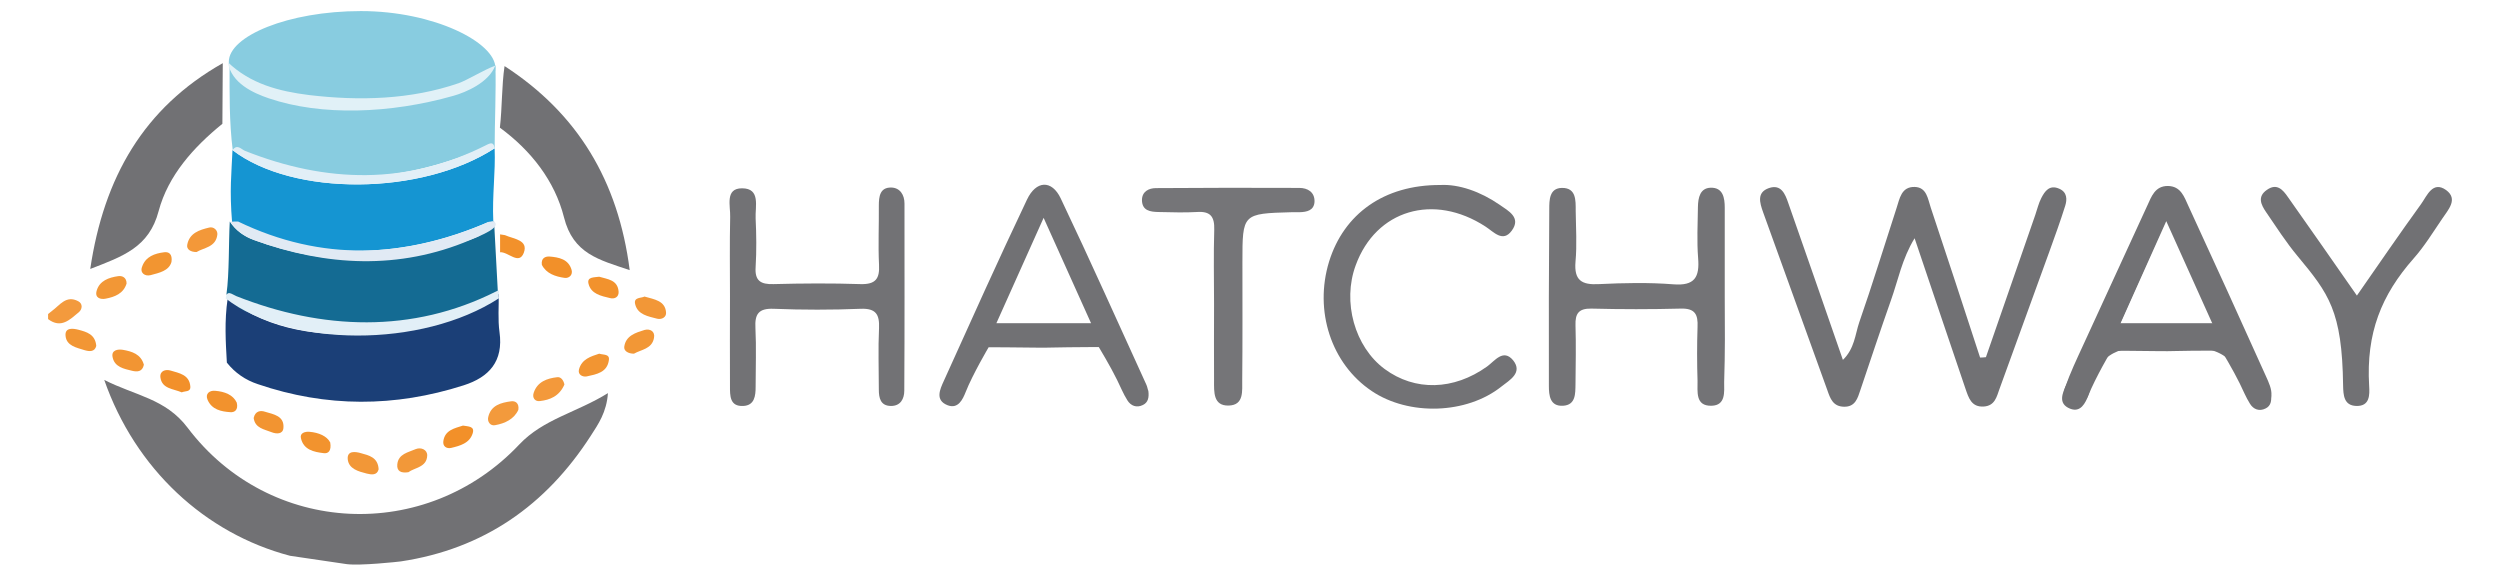
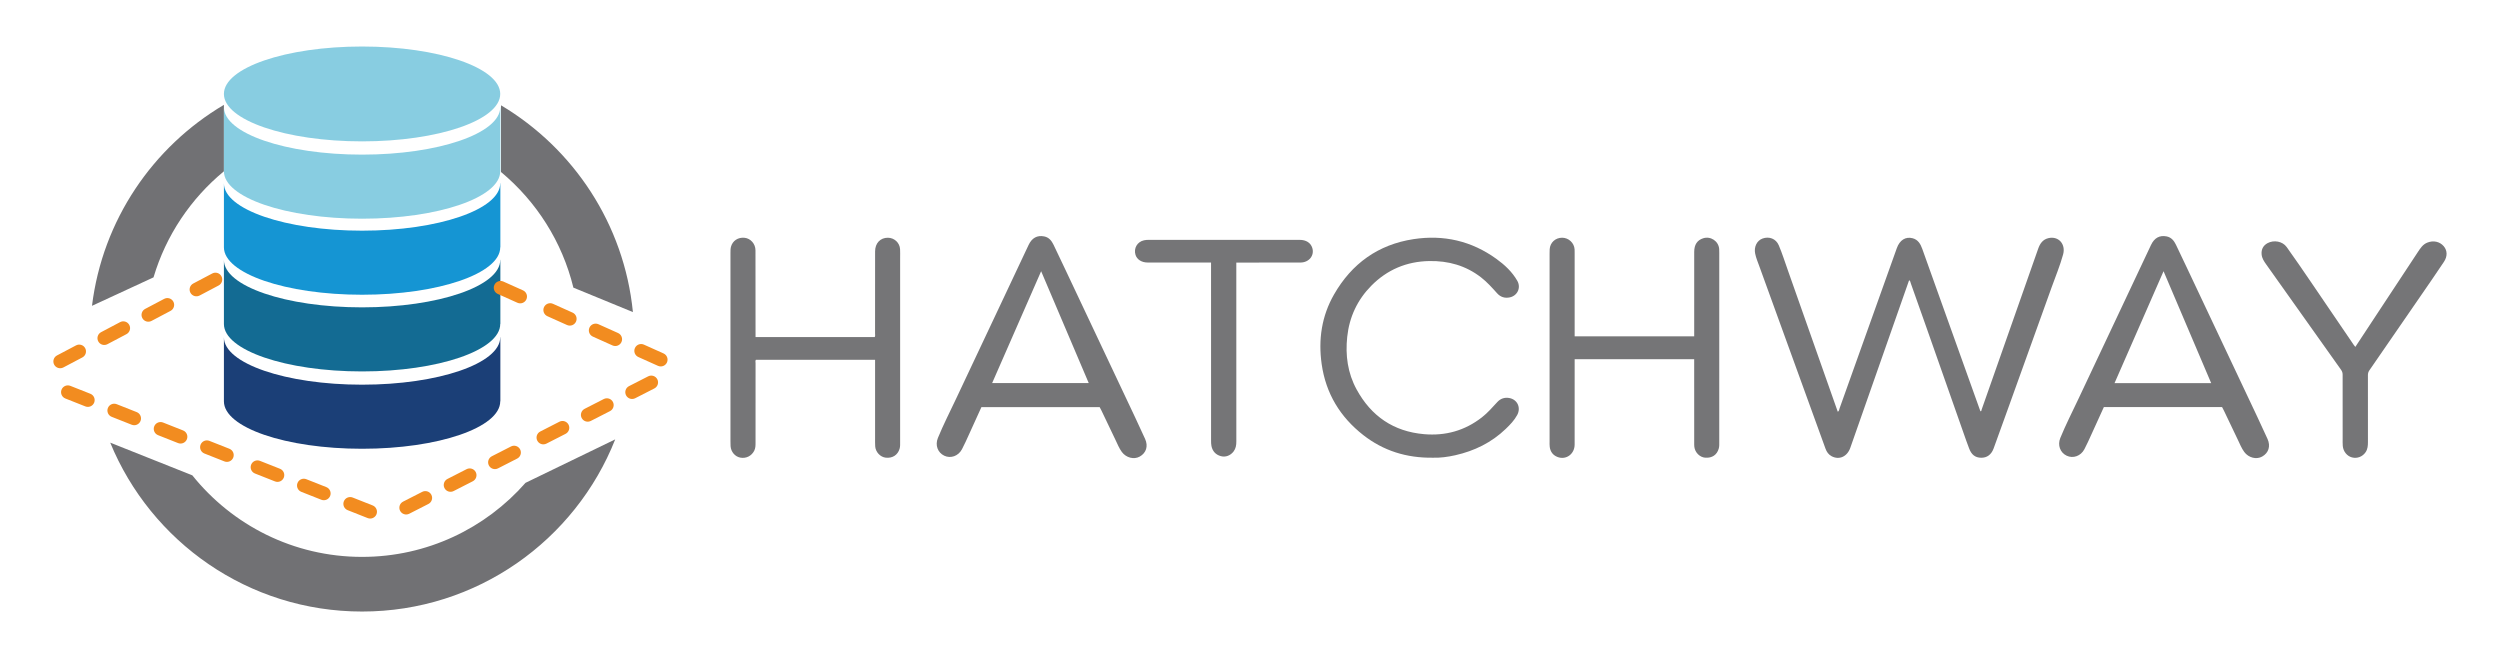
- <svg xmlns="http://www.w3.org/2000/svg" version="1.1" id="Layer_1" x="0px" y="0px" viewBox="4.26 22.3 1286.48 296.4" style="enable-background:new 0 0 1300 340;" xml:space="preserve">
-   <style type="text/css">
- 	.st0{fill:#FEFEFE;}
- 	.st1{fill:#F4A755;}
- 	.st2{fill:#88CCE0;}
- 	.st3{fill:#717174;}
- 	.st4{fill:#727275;}
- 	.st5{fill:#1B3F77;}
- 	.st6{fill:#146B93;}
- 	.st7{fill:#1896D3;}
- 	.st8{fill:#737376;}
- 	.st9{fill:#747477;}
- 	.st10{fill:#EBF0F4;}
- 	.st11{fill:#F0F4F8;}
- 	.st12{fill:#F39D42;}
- 	.st13{fill:#F4A049;}
- 	.st14{fill:#F3A149;}
- 	.st15{fill:#F3A048;}
- 	.st16{fill:#F4A34E;}
- 	.st17{fill:#F39B3E;}
- 	.st18{fill:#F39C40;}
- 	.st19{fill:#F29634;}
- 	.st20{fill:#F39D41;}
- 	.st21{fill:#F39E44;}
- 	.st22{fill:#F29838;}
- 	.st23{fill:#F2922D;}
- 	.st24{fill:#F39F47;}
- 	.st25{fill:#F29635;}
- 	.st26{fill:#E0F1F6;}
- 	.st27{fill:#E6F2F8;}
- 	.st28{fill:#C8DCEC;}
- 	.st29{fill:#FDFDFD;}
- 	.st30{fill:none;}
- 	.st31{fill:#F39A3D;}
- 	.st32{fill:#757578;}
- 	.st33{fill:#F39A3C;}
- 	.st34{fill:#F3993B;}
- 	.st35{fill:#F39839;}
- 	.st36{fill:#F29736;}
- 	.st37{fill:#F29839;}
- 	.st38{fill:#F29431;}
- 	.st39{fill:#F29737;}
- 	.st40{fill:#F29532;}
- 	.st41{fill:#F29533;}
- 	.st42{fill:#F2932E;}
- 	.st43{fill:#F29531;}
- 	.st44{fill:#F2902A;}
- 	.st45{fill:#F29029;}
- 	.st46{fill:#F2912B;}
- 	.st47{fill:#1595D2;}
- 	.st48{fill:#E1EAF4;}
- 	.st49{fill:#E2EFF7;}
- 	.st50{fill:#E1F1F7;}
- </style>
-   <path class="st30" d="M258.5,136.3c-0.1-0.1-0.3-0.2-0.4-0.3c0,0.1,0,0.2,0,0.2C258.2,136.3,258.3,136.3,258.5,136.3z" />
-   <path class="st3" d="M182.7,312.6c7,0.9,26.3-1.2,27.8-1.4c42.6-6.4,74.7-28.8,97.8-64.7c3.8-5.9,8.1-12,8.8-21.9  c-16.1,10-33.2,13.3-45.6,26.4c-47.9,50.8-128.5,47.2-170.7-8.6c-11.3-15-27-16.5-42.9-24.6c16,45.8,51.9,79,95.6,90.5" />
-   <path class="st31" d="M44.5,177.3c-6.2-3.3-9.5,2.1-13.5,5c-0.7,0.5-1.4,1.1-2,1.6c0,0.9,0,1.8,0,2.6c6.7,5.1,11.3,0.2,15.9-3.6  C46.6,181.4,47,178.6,44.5,177.3z" />
-   <path class="st3" d="M1063.9,119.4c-5-2.2-7.4,1.3-9.2,4.8c-1.4,2.7-2.1,5.8-3.1,8.7c-8.5,24.4-16.9,48.8-25.4,73.2  c-1,0.1-2,0.2-3,0.2c-8.4-25.7-16.8-51.5-25.4-77.2c-1.5-4.4-2-10.4-8.2-10.6c-7-0.2-7.8,6.1-9.4,10.9  c-6.4,19.6-12.4,39.3-19.2,58.8c-2.1,6.2-2.4,13.5-8.4,19.3c-9.6-27.7-18.8-54.2-28.1-80.7c-1.6-4.7-3.7-9.9-10-7.7  c-6.3,2.2-4.7,7.5-3,12.3c11,30.6,22.1,61.1,33.1,91.7c1.5,4.3,2.9,8.4,8.6,8.5c5.8,0.1,7-4.4,8.4-8.6c5.2-15.4,10.3-30.8,15.7-46.1  c3.7-10.3,5.7-21.4,12.2-32c9,26.8,17.6,52.1,26.2,77.5c1.6,4.6,3,9.5,9.4,9.1c5.7-0.4,6.6-4.9,8.1-9.1c8.5-23.5,17.1-47,25.6-70.5  c2.8-7.8,5.7-15.7,8.2-23.7C1068,125,1068.1,121.2,1063.9,119.4z" />
-   <path class="st5" d="M121.4,176c-1.7,11.6-1,22.2-0.4,32.9c4.2,5.3,9.6,9,16,11.1c35.2,12,70.5,11.9,105.8,0.6  c13.2-4.2,20.6-12.4,18.5-27.4c-0.9-6.5-0.3-13.1-0.4-19.7c-21.8,13.4-42.3,20.1-65.9,20.8C169.5,195.1,144,193.3,121.4,176z" />
-   <polygon class="st6" points="255.7,136.5 255.7,136.5 255.7,136.5 " />
-   <path class="st6" d="M258.5,136.3c-0.2,0-0.3,0-0.5,0l-1.2,0.2l-1.2,0c-0.4,6.1-5.6,7.8-9.9,9.3c-36.9,13.6-73.9,13.5-110.8,0  c-4.9-1.8-9.4-4.8-12.4-9.5c0,0,0,0,0,0c-0.6,10.2-0.2,26.8-1.7,37.4c7.8,13.3,21.5,10.1,34.7,12.6c27.1,5.2,54.2,4.9,80.8-2.7  c9.7-2.8,18.6-0.7,24.2-10.1" />
-   <path class="st8" d="M891.8,175.3c0-15.4,0-30.8,0-46.1c0-5.1-0.9-10.5-7.3-10.3c-5.4,0.2-6.4,5.1-6.5,9.8  c-0.1,8.8-0.6,17.6,0.1,26.4c0.8,9.8-1.7,14.4-12.8,13.5c-12.7-1-25.5-0.7-38.2-0.1c-8.9,0.5-12.9-1.9-12.1-11.5  c0.8-8.7,0.2-17.6,0.1-26.3c0-5.3,0.3-11.8-7.1-11.7c-6.5,0.1-6.5,6.3-6.5,11c-0.2,30.3-0.3,60.6-0.2,90.9c0,4.8,0.5,10.6,7.3,10.2  c6.6-0.4,6.3-6.3,6.4-11.1c0.1-10.1,0.3-20.2,0-30.3c-0.2-6,1.6-8.7,8.1-8.6c15.4,0.4,30.8,0.4,46.1,0c7.4-0.2,8.9,3.1,8.6,9.5  c-0.3,9.2-0.3,18.5,0,27.7c0.1,5.4-1.3,13,7.2,12.8c7.4-0.2,6.5-7.1,6.5-12.2C892,204.3,891.9,189.8,891.8,175.3z" />
-   <path class="st4" d="M462.9,118.8c-5.9-0.1-6.4,4.7-6.4,9.4c0.1,10.1-0.4,20.2,0.1,30.3c0.4,7.3-1.8,10.2-9.5,10  c-14.9-0.5-29.9-0.4-44.8,0c-6.6,0.2-9.7-1.7-9.2-8.8c0.5-8.3,0.4-16.7,0-25c-0.3-6.1,2.7-15.5-7-15.5c-8.9,0-5.9,9.1-6.1,14.7  c-0.3,13.6-0.1,27.2-0.1,40.9c0,15.4-0.1,30.8,0,46.2c0,4.8-0.2,10.6,6.9,10.2c5.7-0.3,6.3-5.1,6.3-9.8c0-10.1,0.4-20.2-0.1-30.3  c-0.4-7.2,1.6-10.2,9.4-9.9c14.9,0.6,29.9,0.6,44.8,0c7.9-0.3,9.7,3,9.4,10c-0.5,10.5-0.1,21.1-0.1,31.6c0,4.2,0.8,8.3,6.1,8.4  c5.1,0.1,7-3.7,7-7.9c0.2-32.1,0.1-64.2,0.1-96.3C469.7,122.6,467.4,118.9,462.9,118.8z" />
-   <path class="st3" d="M1130.4,128.3c-2.2-4.8-3.9-10.2-10.6-10.3c-6.6,0-8.4,5.4-10.6,10.2c-11,23.9-22,47.9-33,71.8  c-3.3,7.2-6.7,14.3-9.3,21.8c-1.5,4.3-1.3,9,4.9,9.5c5.3-0.5,7.1-4.7,7.8-8.2c4-19.7,17-24,34.7-21.1c2.6,0.4,5.3,0.4,7.9,0  c18.9-2.9,33.5,1.1,37.8,22.7c0.4,2,2,4.2,3.7,5.3c4.8,3,8.9,1.7,9.4-4.2c0.3-3.2-1.4-6.8-2.8-9.9  C1157.1,186.5,1143.8,157.4,1130.4,128.3z M1095.3,188.6c7.9-17.8,15.3-34.4,24.1-54.3c8.8,19.5,16.5,36.5,24.5,54.3  C1127.3,188.6,1112.2,188.6,1095.3,188.6z" />
-   <path class="st3" d="M594.1,220.1c-14.6-31.9-28.9-64-44-95.7c-4.6-9.7-12.7-9.3-17.4,0.7C518,156,504,187.2,489.9,218.4  c-1.9,4.2-4.6,9.8,1.9,12.4c5.5,2.2,7.9-3,9.4-6.8c3.6-9.1,11.8-23,11.8-23s13.5,0,25.2,0.2c5.3,0.1,10.2-0.2,15.8-0.2  c7.5-0.1,15.7-0.1,15.7-0.1s6.2,10.3,9.4,16.9c1.7,3.4,3.2,7.2,5.3,10.5c1.8,2.9,4.8,4,8,2.4c2.7-1.3,3.2-3.9,2.8-7.2  C594.8,222.6,594.7,221.3,594.1,220.1z M517,188.6c7.9-17.7,15.4-34.3,24.3-54.2c8.8,19.5,16.4,36.5,24.4,54.2  C548.9,188.6,533.8,188.6,517,188.6z" />
-   <path class="st4" d="M769.5,210.9c-17.2,12.3-37.1,12.8-52.7,1.3c-15.4-11.4-21.9-34.5-14.9-53.4c10.4-28.5,40.1-37.3,66.8-19.9  c4.2,2.7,8.9,8.4,13.5,2.1c5-6.8-1.8-10.2-6.2-13.3c-10-6.9-21.1-10.7-30.6-10.2c-29-0.1-49.6,14.9-57.2,39.4  c-7.8,25.4,1.1,52.6,21.9,66.6c19.1,12.9,48.9,12,66.8-2.3c4.2-3.3,11.1-7.1,6-13.5C777.8,201.6,773.5,208,769.5,210.9z" />
-   <path class="st3" d="M261.5,88c16.1,11.8,28.3,27.5,33,46.2c4.7,18.7,18,21.8,33.8,27.1c-5.9-46-26.8-80.6-64.4-105c0,0,0,0,0,0  C262.4,66.5,262.7,77.5,261.5,88z" />
-   <path class="st3" d="M85.9,130.9c4.9-18.3,17.9-32.8,32.8-44.9c0,0,0,0,0,0c0.1-10.4,0.1-20.8,0.2-31.2  c-40.7,23-61.2,58.8-68.2,105.9C67.5,154.2,81,149.6,85.9,130.9z" />
-   <path class="st32" d="M672.9,119c-24.6-0.1-49.2-0.1-73.8,0.1c-3.6,0-7.2,1.7-7.2,6.2c0.1,5.4,4.2,6,8.4,6.1  c6.6,0.1,13.2,0.4,19.8,0c7-0.5,9.2,2.3,9,9.1c-0.4,12.7-0.1,25.5-0.1,38.2c0,13.2-0.1,26.4,0,39.5c0,5.7-0.5,13,7.5,12.8  c8.1-0.2,6.9-7.7,7-13.2c0.2-20.2,0.1-40.4,0.1-60.6c0-25,0-25,25.4-25.7c1.3,0,2.6,0,4,0c3.8-0.1,7.4-0.9,7.7-5.3  C680.9,121.1,677.1,119,672.9,119z" />
-   <path class="st3" d="M1263,120.1c-6.9-4.9-9.8,2.9-12.8,7.1c-11,15.2-21.7,30.8-33.1,47.2c-12.4-17.8-23.9-34.3-35.5-50.7  c-2.6-3.8-5.7-7.3-10.8-3.7c-5.1,3.5-3,7.7-0.4,11.5c5.2,7.6,10.2,15.4,16.1,22.5c16.1,19.4,23,28.2,23.5,66.6  c0.1,5.1,0.4,10.4,6.8,10.6c7,0.2,6.9-5.7,6.6-10.4c-1.6-27.1,6.3-46.7,22.9-65.5c5.5-6.2,9.9-13.4,14.6-20.3  C1264,130.3,1269.4,124.8,1263,120.1z" />
-   <path class="st33" d="M267.3,228.8c-5.2,0.7-10.4,2-11.8,8.1c-0.6,2.4,1.1,4.7,3.5,4.2c5.1-0.9,9.8-3.1,12-7.9  C271.5,229.8,269.5,228.5,267.3,228.8z" />
-   <path class="st34" d="M278.9,224.4c-0.9,2.6,0.7,4.6,3.1,4.3c5.2-0.6,10-2.4,12.7-8.5c-0.3-1.8-1.6-4.1-3.7-3.8  C285.8,217,280.8,218.7,278.9,224.4z" />
-   <path class="st35" d="M116.1,143.1c0.3-2.3-1.9-4.3-4.2-3.7c-5,1.2-10.2,2.8-11.3,8.9c-0.4,2.3,1.7,3.7,4.8,3.7  C109.1,149.7,115.3,149.6,116.1,143.1z" />
-   <path class="st36" d="M69.4,168.2c0-3.1-2.2-4.1-4.3-3.8c-4.8,0.7-9.6,2.3-11.1,7.5c-1.1,3.8,2.1,4.6,4.6,4.1  C63.3,175.1,67.8,173.4,69.4,168.2z" />
-   <path class="st37" d="M218.2,253.4c-3.8,1.7-9,2.4-9.5,7.9c-0.3,3.4,1.8,4.6,5.7,4c3.2-2.4,9.5-2.5,9.7-8.6  C224.2,253.7,220.9,252.3,218.2,253.4z" />
-   <path class="st36" d="M335.9,192.1c-4.5,1.4-9.6,2.9-10.4,8.6c-0.3,2.2,2,3.6,5,3.6c3.6-2.1,9.3-2.4,10.3-8.1  C341.5,192.8,338.7,191.3,335.9,192.1z" />
-   <path class="st38" d="M134.8,237.4c0.7,5.3,5.5,5.8,9.2,7.3c2.5,1,5.8,1.1,6.1-2.1c0.6-6.3-5.1-7.1-9.4-8.4  C138.4,233.4,135.6,233.7,134.8,237.4z" />
-   <path class="st39" d="M183.2,258.6c0.5,5,5.5,6.3,9.8,7.4c2.4,0.6,5.3,1,6.1-2.2c-0.3-6.2-5.1-7.2-9.1-8.3  C187.3,254.7,182.8,254,183.2,258.6z" />
-   <path class="st40" d="M312.6,204.3c-4.3,1.4-9,2.8-10.4,8.1c-0.7,2.7,1.8,4,4,3.6c5-1.1,10.6-2,11.4-8.5  C318,204.4,314.9,205,312.6,204.3z" />
-   <path class="st41" d="M67.4,202.3c-2.4-0.4-6,0.1-5.2,3.8c1,5.1,5.9,6,10,7c2.5,0.6,5.3,0.7,6.1-3.1  C76.8,204.5,72.1,203.1,67.4,202.3z" />
-   <path class="st39" d="M335.9,174.9c-1.6,0.9-5.7,0.2-4.8,3.9c1.3,5.5,6.8,6.3,11.3,7.5c2.4,0.6,4.9-0.8,4.6-3.3  C346.5,177.1,341.2,176.4,335.9,174.9z" />
-   <path class="st19" d="M44.7,192c-2.7-0.7-7.2-1.4-6.7,3.2c0.5,5.1,5.7,6,9.8,7.3c2.4,0.7,5.2,1,6-2.2  C53.3,194.3,48.8,193.1,44.7,192z" />
-   <path class="st23" d="M122.8,234.4c2.1,0.2,4.2-1.1,3.3-4.9c-1.9-4.1-6.3-5.7-11.1-6.1c-2.9-0.3-5.3,1.5-3.9,4.7  C113.3,233.1,118.1,234.1,122.8,234.4z" />
-   <path class="st23" d="M312.6,164.7c-2.6,0.4-6.4,0-5.5,3.6c1.3,5.3,6.5,6.3,11.1,7.4c2.3,0.6,4.5-0.5,4.4-3.2  C322.2,166.2,316.8,166,312.6,164.7z" />
-   <path class="st42" d="M163.5,244.5c-2.2-0.2-5,0.6-4.4,3.2c1.3,6.1,6.7,7.2,11.8,7.8c2.3,0.3,4-1.2,3.3-5.5  C172.5,246.7,168.3,244.9,163.5,244.5z" />
-   <path class="st43" d="M81.7,163.9c4.5-1.2,9.5-2.2,10.8-6.8c0.6-4.1-1.4-5.3-3.7-5c-4.9,0.6-9.6,2.2-11.4,7.4  C76.1,162.8,78.9,164.6,81.7,163.9z" />
-   <path class="st44" d="M97.8,224.2c1.6-0.8,4.7,0,4.4-3.1c-0.5-6-5.8-6.8-10.1-8.1c-2.6-0.8-5.7,0.1-5.3,3.5  C87.6,222.4,93.3,222.3,97.8,224.2z" />
-   <path class="st45" d="M298.4,161.2c-1.6-5.6-6.6-6.5-11.4-6.9c-2.1-0.1-4.4,0.8-3.9,4.3c2.3,4.5,6.9,6,11.7,6.7  C297.2,165.6,299.1,163.7,298.4,161.2z" />
-   <path class="st45" d="M232.4,249.3c-0.4,2.8,1.8,4,4,3.5c4.6-1.1,9.5-2.4,11.1-7.5c1.2-3.8-2.4-3.5-5-4  C238.2,242.7,233.2,243.6,232.4,249.3z" />
-   <path class="st46" d="M261.6,142.9c0,3.1,0,6.1,0,9.2c4.2-0.3,9.7,6.8,12.2,0.3c2.5-6.7-5.3-7.1-9.7-9.1" />
-   <path class="st47" d="M255.7,136.5C255.7,136.5,255.7,136.5,255.7,136.5L255.7,136.5C255.7,136.5,255.7,136.5,255.7,136.5  L255.7,136.5l1.2,0l1.2-0.2c0-0.1,0-0.2,0-0.2c-0.6-13.4,1.2-25,0.7-37.5c-37.6,24.4-103.7,24.9-134.9,0.9c0,0,0,0,0,0  c-0.5,12-1.6,20.5-0.2,37.3C166.6,157.4,212.7,155.2,255.7,136.5z" />
-   <path class="st48" d="M255.7,136.5c-43,18.8-86,20.5-128.9-0.2c-1.4,0-2.7,0-4,0.1c0,0,0,0,0,0c3,4.7,7.4,7.7,12.4,9.5  c36.9,13.5,74.6,15.3,110.8,0c5.5-2.3,17.1-6.8,12.2-9.8L255.7,136.5" />
-   <path class="st2" d="M254.8,97.7C254.8,97.7,254.8,97.7,254.8,97.7L254.8,97.7C254.8,97.7,254.8,97.7,254.8,97.7L254.8,97.7l1.2,0  l1.2-0.2c0-0.1,1.6,1.1,1.6,1c0-12.4,0.8-30,0.4-42.5c-37.6,24.4-105.9,24.1-137,0.1c0,0,0.2,1.1,0.2,1.1c0,12.8-0.2,27.9,1.6,42.2  C166.9,120.1,211.8,116.5,254.8,97.7z" />
-   <path class="st2" d="M259.2,57.3c0,13.2-31.9,20.5-69.4,20.5s-67.8-10.5-67.8-23.7s30.5-26.1,68-26.1S259.2,44.1,259.2,57.3z" />
-   <path class="st49" d="M261,175.8c-0.6-3.2,1.3-4.9-1.5-3.5c-43.1,21.7-89.6,19.8-133.6,2.4c-2.2-0.9-5-3.6-5.5,1.2c0,0,0,0,0,0  C153.3,201.1,221.2,201.6,261,175.8z" />
-   <path class="st50" d="M163.2,71.2c-15.2-1.9-30.1-5.7-41.7-16.9c0,0,0,0,0,0c1.8,10.9,13.2,15.9,21.1,18.6c27.1,9.2,62.6,7.9,95-1.3  c6.4-1.8,18.2-6.8,21.5-15.5c-5.6,2-14.3,7.4-18.8,9C215.6,73.6,189.2,74.3,163.2,71.2z" />
-   <path class="st49" d="M258.8,98.6c-0.5-3.1-1.7-3-4.4-1.6c-40.8,20.6-82.2,19.5-123.9,3c-2.1-0.8-4.2-3.9-6.6-0.4c0,0,0,0,0,0  C155.1,123.4,221.2,123,258.8,98.6z" />
-   <path class="st3" d="M1171.8,221.9c-14.6-31.9-28.9-64-44-95.7c-4.6-9.7-12.7-9.3-17.4,0.7c-14.6,30.9-28.7,62.1-42.8,93.3  c-1.9,4.2-4.6,9.8,1.9,12.4c5.5,2.2,7.9-3,9.4-6.8c3.6-9.1,11.8-23,11.8-23s13.5,0,25.2,0.2c5.3,0.1,10.2-0.2,15.8-0.2  c7.5-0.1,15.7-0.1,15.7-0.1s6.2,10.3,9.4,16.9c1.7,3.4,3.2,7.2,5.3,10.5c1.8,2.9,4.8,4,8,2.4c2.7-1.3,3.2-3.9,2.8-7.2  C1172.4,224.4,1172.3,223,1171.8,221.9z M1094.7,190.3c7.9-17.7,15.4-34.3,24.3-54.2c8.8,19.5,16.4,36.5,24.4,54.2  C1126.6,190.3,1111.5,190.3,1094.7,190.3z" />
+ <svg xmlns="http://www.w3.org/2000/svg" version="1.1" id="Layer_1" x="0px" y="0px" width="431.979px" height="113px" viewBox="5.921 5.08 421.2 99.84" enable-background="new 0 0 431.979 113" xml:space="preserve">
+   <g>
+     <path fill-rule="evenodd" clip-rule="evenodd" fill="#757577" d="M327.569,47.116c-2.553,7.277-5.096,14.522-7.638,21.767   c-0.758,2.161-1.506,4.325-2.273,6.483c-0.53,1.486-1.863,2.078-3.134,1.415c-0.532-0.277-0.846-0.737-1.043-1.28   c-3.715-10.238-7.426-20.478-11.143-30.715c-0.256-0.707-0.553-1.4-0.705-2.14c-0.238-1.142,0.286-2.207,1.249-2.552   c1.103-0.396,2.253,0.024,2.728,1.147c0.577,1.364,1.027,2.782,1.521,4.181c2.801,7.932,5.598,15.863,8.395,23.797   c0.007,0.018,0.018,0.033,0.033,0.062c0.228-0.122,0.223-0.37,0.291-0.563c3.218-8.996,6.429-17.995,9.644-26.992   c0.489-1.367,1.476-1.987,2.658-1.679c0.929,0.241,1.337,0.972,1.633,1.794c0.988,2.759,1.972,5.52,2.96,8.279   c2.277,6.362,4.557,12.724,6.835,19.084c0.206,0,0.169-0.174,0.207-0.282c3.177-9.035,6.354-18.069,9.526-27.105   c0.303-0.859,0.769-1.556,1.713-1.782c1.695-0.407,2.975,0.984,2.484,2.76c-0.52,1.883-1.273,3.69-1.932,5.527   c-2.46,6.857-4.927,13.709-7.394,20.564c-0.787,2.189-1.571,4.38-2.372,6.565c-0.386,1.056-1.122,1.592-2.098,1.58   c-1.018-0.012-1.653-0.513-2.055-1.618c-0.161-0.44-0.333-0.878-0.487-1.32c-2.25-6.394-4.497-12.79-6.747-19.185   c-0.854-2.426-1.713-4.852-2.577-7.274C327.789,47.466,327.794,47.255,327.569,47.116z" />
+     <path fill-rule="evenodd" clip-rule="evenodd" fill="#757577" d="M171.269,68.503c-0.674,1.484-1.378,3.045-2.091,4.601   c-0.385,0.838-0.755,1.685-1.188,2.5c-0.609,1.149-1.905,1.598-2.983,1.082c-1.098-0.524-1.567-1.771-1.07-2.986   c0.913-2.23,2.015-4.374,3.039-6.554c2.409-5.132,4.836-10.256,7.255-15.384c1.662-3.524,3.318-7.051,4.984-10.574   c0.568-1.201,1.451-1.68,2.629-1.448c0.804,0.158,1.251,0.729,1.581,1.414c0.638,1.322,1.265,2.65,1.892,3.978   c3.943,8.348,7.886,16.694,11.826,25.044c0.579,1.227,1.154,2.454,1.708,3.692c0.545,1.217,0.187,2.349-0.906,2.965   c-0.969,0.547-2.292,0.203-3.014-0.772c-0.464-0.629-0.744-1.353-1.079-2.048c-0.794-1.646-1.575-3.297-2.364-4.946   c-0.081-0.168-0.172-0.331-0.294-0.562C184.583,68.503,177.961,68.503,171.269,68.503z M173.076,64.453c5.484,0,10.848,0,16.276,0   c-2.674-6.286-5.331-12.53-8.02-18.848C178.573,51.904,175.852,58.116,173.076,64.453z" />
+     <path fill-rule="evenodd" clip-rule="evenodd" fill="#757577" d="M380.292,68.487c-6.633,0-13.238,0-19.91,0   c-0.681,1.498-1.385,3.059-2.099,4.613c-0.385,0.839-0.756,1.687-1.188,2.501c-0.609,1.15-1.903,1.6-2.983,1.085   c-1.094-0.521-1.566-1.773-1.071-2.985c0.912-2.23,2.015-4.374,3.038-6.554c2.41-5.132,4.837-10.256,7.256-15.384   c1.662-3.524,3.319-7.052,4.985-10.574c0.567-1.202,1.448-1.681,2.627-1.451c0.805,0.157,1.252,0.729,1.581,1.412   c0.639,1.322,1.265,2.65,1.892,3.978c3.943,8.348,7.886,16.696,11.826,25.044c0.578,1.227,1.153,2.455,1.708,3.692   c0.546,1.218,0.188,2.349-0.903,2.966c-0.969,0.548-2.292,0.206-3.015-0.77c-0.464-0.629-0.744-1.354-1.079-2.048   c-0.794-1.646-1.575-3.297-2.363-4.945C380.513,68.899,380.42,68.736,380.292,68.487z M370.436,45.604   c-2.763,6.311-5.49,12.537-8.257,18.853c5.491,0,10.855,0,16.28,0C375.78,58.159,373.123,51.915,370.436,45.604z" />
+     <path fill-rule="evenodd" clip-rule="evenodd" fill="#757577" d="M271.219,56.58c6.74,0,13.416,0,20.14,0c0-0.227,0-0.43,0-0.633   c0-4.532-0.003-9.064,0.002-13.596c0.001-1.226,0.509-1.98,1.518-2.299c1.26-0.4,2.589,0.49,2.69,1.806   c0.018,0.226,0.014,0.453,0.014,0.68c0,10.593,0.001,21.187-0.002,31.78c0,0.394,0.027,0.787-0.087,1.18   c-0.302,1.048-1.113,1.604-2.265,1.525c-0.921-0.063-1.736-0.871-1.849-1.841c-0.024-0.225-0.021-0.453-0.021-0.679   c-0.002-4.682-0.002-9.363-0.002-14.079c-6.707,0-13.397,0-20.138,0c0,0.211,0,0.414,0,0.616c0,4.589,0.005,9.177-0.003,13.766   c-0.003,1.61-1.448,2.653-2.888,2.095c-0.768-0.298-1.201-0.885-1.308-1.697c-0.041-0.315-0.025-0.64-0.025-0.96   c-0.001-10.537,0-21.074,0.001-31.611c0-0.245-0.002-0.492,0.015-0.736c0.073-1.121,0.966-1.939,2.104-1.936   c1.092,0.003,2.028,0.878,2.094,1.962c0.013,0.207,0.009,0.415,0.009,0.623c0.001,4.456,0.001,8.913,0.001,13.368   C271.219,56.122,271.219,56.328,271.219,56.58z" />
+     <path fill-rule="evenodd" clip-rule="evenodd" fill="#757577" d="M133.216,56.695c6.727,0,13.402,0,20.082,0   c0.109-0.202,0.052-0.412,0.052-0.612c0.004-4.606,0-9.213,0.007-13.82c0.002-1.386,0.882-2.306,2.16-2.299   c1.081,0.005,1.986,0.846,2.048,1.928c0.027,0.47,0.011,0.943,0.011,1.415c0,10.346,0.001,20.692-0.002,31.038   c0,0.393,0.026,0.786-0.09,1.177c-0.311,1.047-1.202,1.628-2.34,1.496c-0.917-0.105-1.712-0.956-1.77-1.916   c-0.027-0.452-0.02-0.906-0.02-1.358c-0.001-4.191,0-8.383,0-12.573c0-0.205,0-0.409,0-0.64c-6.707,0-13.382,0-20.08,0   c-0.128,0.164-0.055,0.379-0.056,0.576c-0.005,4.455-0.003,8.911-0.004,13.366c0,0.47,0.004,0.934-0.22,1.376   c-0.446,0.881-1.372,1.35-2.353,1.16c-0.883-0.169-1.568-0.972-1.632-1.921c-0.019-0.282-0.02-0.566-0.02-0.849   c-0.001-10.572-0.001-21.144,0.001-31.717c0-0.337-0.003-0.687,0.078-1.01c0.262-1.044,1.218-1.664,2.315-1.539   c1.008,0.115,1.817,1.021,1.821,2.105c0.012,4.512,0.008,9.024,0.01,13.536C133.216,55.955,133.216,56.295,133.216,56.695z" />
+     <path fill-rule="evenodd" clip-rule="evenodd" fill="#757577" d="M247.345,77.024c-4.485,0.062-8.361-1.181-11.725-3.802   c-3.9-3.039-6.321-7.01-7.024-11.959c-0.587-4.138-0.004-8.096,2.078-11.733c2.978-5.203,7.43-8.416,13.396-9.33   c5.079-0.778,9.774,0.298,13.962,3.325c1.395,1.007,2.662,2.183,3.526,3.699c0.664,1.167,0.012,2.533-1.296,2.795   c-0.81,0.163-1.53-0.054-2.099-0.687c-0.857-0.954-1.708-1.91-2.73-2.701c-2.568-1.984-5.494-2.795-8.702-2.74   c-3.821,0.065-7.099,1.453-9.768,4.154c-2.347,2.376-3.707,5.27-4.062,8.614c-0.33,3.109,0.071,6.1,1.58,8.864   c2.46,4.504,6.229,7.093,11.383,7.537c3.602,0.311,6.865-0.602,9.73-2.838c0.971-0.757,1.773-1.689,2.607-2.589   c0.543-0.585,1.234-0.804,2.002-0.666c1.368,0.246,2.006,1.625,1.338,2.861c-0.489,0.905-1.203,1.642-1.935,2.345   c-2.393,2.3-5.274,3.707-8.486,4.433C249.82,76.901,248.485,77.07,247.345,77.024z" />
+     <path fill-rule="evenodd" clip-rule="evenodd" fill="#757577" d="M402.746,58.358c1.26-1.913,2.48-3.767,3.701-5.62   c2.28-3.46,4.556-6.922,6.843-10.377c0.413-0.625,0.821-1.267,1.569-1.57c1.025-0.418,2.104-0.19,2.781,0.601   c0.604,0.705,0.663,1.684,0.039,2.624c-1.312,1.977-2.668,3.925-4.013,5.88c-2.85,4.146-5.703,8.29-8.565,12.427   c-0.187,0.27-0.234,0.534-0.233,0.842c0.005,3.739,0.004,7.478,0.004,11.216c0,0.607-0.041,1.206-0.403,1.729   c-0.521,0.752-1.411,1.091-2.278,0.867c-0.835-0.215-1.477-0.993-1.56-1.936c-0.036-0.412-0.018-0.83-0.019-1.245   c-0.004-3.587-0.009-7.175-0.004-10.763c0-0.316-0.086-0.569-0.271-0.827c-4.205-5.909-8.403-11.822-12.598-17.737   c-0.359-0.506-0.712-1.017-0.779-1.669c-0.087-0.842,0.254-1.525,0.997-1.925c1.061-0.571,2.515-0.326,3.217,0.649   c1.364,1.896,2.678,3.828,3.996,5.756c2.444,3.578,4.877,7.163,7.314,10.745C402.548,58.117,402.624,58.202,402.746,58.358z" />
+     <path fill-rule="evenodd" clip-rule="evenodd" fill="#757577" d="M209.959,44.142c-0.638,0-1.238,0-1.837,0   c-2.946,0-5.892,0.003-8.837-0.001c-1.023-0.002-1.806-0.505-2.052-1.29c-0.347-1.105,0.295-2.212,1.435-2.456   c0.238-0.05,0.486-0.073,0.729-0.073c8.497-0.003,16.994-0.003,25.491-0.001c1.086,0,1.851,0.493,2.125,1.352   c0.404,1.272-0.542,2.463-1.984,2.468c-3.079,0.01-6.156,0.006-9.234,0.008c-0.506,0-1.012,0-1.581,0c0,0.44,0,0.85,0,1.259   c0.001,9.63,0.001,19.26,0.005,28.891c0,0.596-0.081,1.157-0.449,1.654c-0.521,0.701-1.362,1.043-2.191,0.801   c-0.845-0.245-1.376-0.829-1.552-1.697c-0.06-0.293-0.064-0.6-0.065-0.9c-0.004-9.781-0.004-19.563-0.004-29.344   C209.959,44.609,209.959,44.405,209.959,44.142z" />
+   </g>
+   <g id="Ellipse_1">
+     <g>
+       <path fill="#717174" d="M102.526,48.372l10.028,4.119c-1.475-14.836-10.025-27.582-22.223-34.84V28.89    C96.275,33.834,100.635,40.618,102.526,48.372z M66.922,93.734c-11.57,0-21.881-5.366-28.598-13.739L24.49,74.486    c6.855,16.695,23.267,28.456,42.433,28.456c19.375,0,35.932-12.021,42.65-29.006l-15.114,7.322    C87.741,88.903,77.899,93.734,66.922,93.734z M43.645,28.772V17.575c-11.971,7.073-20.451,19.426-22.225,33.86l10.367-4.796    C33.892,39.549,38.081,33.356,43.645,28.772z" />
+     </g>
+   </g>
+   <g id="Ellipse_2">
+     <g>
+       <ellipse fill="#88CDE1" cx="66.922" cy="15.737" rx="23.277" ry="7.991" />
+     </g>
+   </g>
+   <g id="Ellipse_2_copy">
+     <g>
+       <path fill="#88CDE1" d="M90.223,17.952h-0.025c0,0.005,0.003,0.012,0.003,0.019c0,4.413-10.422,7.991-23.278,7.991    c-12.856,0-23.277-3.578-23.277-7.991v10.784h0.002c0,0.003-0.002,0.007-0.002,0.011c0,4.413,10.421,7.991,23.277,7.991    c12.856,0,23.278-3.578,23.278-7.991c0-0.004-0.001-0.008-0.001-0.011h0.023V17.952z M43.645,17.952v0.019    c0-0.006,0.002-0.013,0.002-0.019H43.645z" />
+     </g>
+   </g>
+   <g id="Ellipse_2_copy_2">
+     <g>
+       <path fill="#1595D3" d="M43.645,30.764v0.018c0-0.005,0.002-0.012,0.002-0.018H43.645z M90.223,30.764h-0.025    c0,0.006,0.003,0.013,0.003,0.018c0,4.414-10.422,7.992-23.278,7.992c-12.856,0-23.277-3.578-23.277-7.992v10.784h0.002    c0,0.004-0.002,0.007-0.002,0.011c0,4.414,10.421,7.991,23.277,7.991c12.856,0,23.278-3.578,23.278-7.991    c0-0.004-0.001-0.007-0.001-0.011h0.023V30.764z" />
+     </g>
+   </g>
+   <g id="Ellipse_2_copy_3">
+     <g>
+       <path fill="#136B93" d="M43.645,43.684v0.019c0-0.006,0.002-0.013,0.002-0.019H43.645z M90.223,43.684h-0.025    c0,0.006,0.003,0.012,0.003,0.019c0,4.413-10.422,7.991-23.278,7.991c-12.856,0-23.277-3.578-23.277-7.991v10.785h0.002    c0,0.003-0.002,0.006-0.002,0.01c0,4.414,10.421,7.991,23.277,7.991c12.856,0,23.278-3.577,23.278-7.991    c0-0.004-0.001-0.007-0.001-0.01h0.023V43.684z" />
+     </g>
+   </g>
+   <g id="Shape_1">
+     <g>
+       <path fill="#1B3F77" d="M43.645,56.713v0.018c0-0.005,0.002-0.012,0.002-0.018H43.645z M90.223,56.713h-0.025    c0,0.006,0.003,0.013,0.003,0.018c0,4.414-10.422,7.991-23.278,7.991c-12.856,0-23.277-3.577-23.277-7.991v10.785h0.002    c0,0.003-0.002,0.006-0.002,0.011c0,4.413,10.421,7.991,23.277,7.991c12.856,0,23.278-3.578,23.278-7.991    c0-0.005-0.001-0.008-0.001-0.011h0.023V56.713z" />
+     </g>
+   </g>
+   <g id="Rounded_Rectangle_1">
+     <g>
+       <path fill="#F28C20" d="M21.146,66.252l-3.372-1.333c-0.588-0.234-1.253,0.055-1.486,0.643c-0.232,0.589,0.056,1.253,0.644,1.486    l3.372,1.334c0.588,0.232,1.253-0.056,1.486-0.644C22.022,67.15,21.734,66.484,21.146,66.252z" />
+     </g>
+   </g>
+   <g id="Rounded_Rectangle_1_copy">
+     <g>
+       <path fill="#F28C20" d="M28.955,69.341l-3.372-1.334c-0.588-0.231-1.254,0.056-1.486,0.645c-0.232,0.587,0.055,1.254,0.644,1.485    l3.372,1.334c0.589,0.233,1.253-0.056,1.486-0.644C29.832,70.238,29.543,69.574,28.955,69.341z" />
+     </g>
+   </g>
+   <g id="Rounded_Rectangle_1_copy_2">
+     <g>
+       <path fill="#F28C20" d="M36.764,72.43l-3.372-1.334c-0.588-0.231-1.253,0.056-1.486,0.645c-0.233,0.588,0.056,1.253,0.644,1.485    l3.372,1.334c0.588,0.232,1.253-0.056,1.486-0.644C37.641,73.329,37.353,72.662,36.764,72.43z" />
+     </g>
+   </g>
+   <g id="Rounded_Rectangle_1_copy_2_13_">
+     <g>
+       <path fill="#F28C20" d="M44.573,75.519l-3.372-1.332c-0.588-0.234-1.254,0.054-1.486,0.642c-0.233,0.589,0.056,1.254,0.643,1.487    l3.373,1.333c0.588,0.232,1.253-0.055,1.486-0.643C45.45,76.417,45.161,75.751,44.573,75.519z" />
+     </g>
+   </g>
+   <g id="Rounded_Rectangle_1_copy_3">
+     <g>
+       <path fill="#F28C20" d="M53.092,78.888l-3.372-1.333c-0.588-0.232-1.253,0.056-1.486,0.643c-0.233,0.589,0.055,1.255,0.643,1.487    l3.373,1.333c0.588,0.234,1.253-0.055,1.486-0.643C53.969,79.786,53.68,79.122,53.092,78.888z" />
+     </g>
+   </g>
+   <g id="Rounded_Rectangle_1_copy_3_12_">
+     <g>
+       <path fill="#F28C20" d="M60.901,81.978l-3.372-1.333c-0.588-0.232-1.253,0.055-1.486,0.644c-0.233,0.587,0.055,1.253,0.644,1.486    l3.372,1.333c0.589,0.232,1.253-0.056,1.486-0.644S61.49,82.21,60.901,81.978z" />
+     </g>
+   </g>
+   <g id="Rounded_Rectangle_1_copy_3_11_">
+     <g>
+       <path fill="#F28C20" d="M68.71,85.066l-3.372-1.333c-0.588-0.233-1.253,0.055-1.486,0.643c-0.232,0.589,0.055,1.254,0.643,1.486    l3.373,1.334c0.588,0.232,1.253-0.056,1.486-0.645C69.587,85.965,69.298,85.299,68.71,85.066z" />
+     </g>
+   </g>
+   <g id="Rounded_Rectangle_1_copy_5_">
+     <g>
+       <path fill="#F28C20" d="M116.666,63.814c-0.288-0.562-0.979-0.786-1.542-0.498l-3.229,1.65c-0.563,0.287-0.786,0.978-0.499,1.541    c0.288,0.563,0.978,0.786,1.541,0.498l3.229-1.65C116.73,65.068,116.953,64.378,116.666,63.814z" />
+     </g>
+   </g>
+   <g id="Rounded_Rectangle_1_copy_2_10_">
+     <g>
+       <path fill="#F28C20" d="M109.188,67.637c-0.288-0.562-0.978-0.785-1.541-0.499l-3.229,1.652c-0.563,0.288-0.787,0.977-0.499,1.541    c0.288,0.562,0.978,0.786,1.541,0.497l3.229-1.65C109.252,68.891,109.476,68.201,109.188,67.637z" />
+     </g>
+   </g>
+   <g id="Rounded_Rectangle_1_copy_2_9_">
+     <g>
+       <path fill="#F28C20" d="M101.71,71.46c-0.288-0.563-0.977-0.787-1.54-0.499l-3.229,1.651c-0.563,0.288-0.786,0.978-0.498,1.54    c0.288,0.563,0.978,0.786,1.541,0.498l3.229-1.649C101.775,72.712,101.999,72.022,101.71,71.46z" />
+     </g>
+   </g>
+   <g id="Rounded_Rectangle_1_copy_3_3_">
+     <g>
+       <path fill="#F28C20" d="M93.554,75.629c-0.288-0.563-0.978-0.786-1.542-0.498l-3.229,1.65c-0.563,0.288-0.786,0.978-0.498,1.541    c0.288,0.562,0.978,0.787,1.541,0.499l3.229-1.65C93.618,76.884,93.841,76.192,93.554,75.629z" />
+     </g>
+   </g>
+   <g id="Rounded_Rectangle_1_copy_3_4_">
+     <g>
+       <path fill="#F28C20" d="M86.076,79.452c-0.288-0.564-0.979-0.786-1.541-0.498l-3.229,1.649c-0.562,0.289-0.786,0.979-0.499,1.541    c0.288,0.564,0.978,0.787,1.541,0.498l3.229-1.649C86.141,80.705,86.364,80.015,86.076,79.452z" />
+     </g>
+   </g>
+   <g id="Rounded_Rectangle_1_copy_3_5_">
+     <g>
+       <path fill="#F28C20" d="M78.599,83.274c-0.288-0.563-0.978-0.787-1.541-0.498l-3.229,1.649c-0.563,0.288-0.787,0.979-0.499,1.542    c0.288,0.563,0.978,0.786,1.541,0.498l3.229-1.649C78.664,84.528,78.887,83.838,78.599,83.274z" />
+     </g>
+   </g>
+   <g id="Rounded_Rectangle_1_copy_2_">
+     <g>
+       <path fill="#F28C20" d="M117.715,59.456l-3.309-1.484c-0.577-0.259-1.254-0.001-1.513,0.576s-0.001,1.254,0.576,1.513l3.309,1.486    c0.577,0.259,1.254,0.001,1.514-0.576C118.55,60.394,118.292,59.715,117.715,59.456z" />
+     </g>
+   </g>
+   <g id="Rounded_Rectangle_1_copy_2_4_">
+     <g>
+       <path fill="#F28C20" d="M110.053,56.018l-3.309-1.484c-0.577-0.258-1.254,0-1.513,0.576c-0.26,0.576-0.001,1.254,0.576,1.513    l3.308,1.485c0.577,0.259,1.254,0.001,1.514-0.576C110.888,56.955,110.63,56.277,110.053,56.018z" />
+     </g>
+   </g>
+   <g id="Rounded_Rectangle_1_copy_2_5_">
+     <g>
+       <path fill="#F28C20" d="M102.392,52.58l-3.309-1.485c-0.577-0.259-1.255-0.001-1.513,0.576c-0.26,0.578-0.001,1.254,0.576,1.514    l3.308,1.484c0.577,0.26,1.254,0.002,1.514-0.576C103.227,53.516,102.969,52.838,102.392,52.58z" />
+     </g>
+   </g>
+   <g id="Rounded_Rectangle_1_copy_3_6_">
+     <g>
+       <path fill="#F28C20" d="M94.034,48.829l-3.309-1.485c-0.577-0.259-1.254-0.001-1.514,0.576c-0.259,0.577-0.001,1.254,0.576,1.514    l3.309,1.485c0.577,0.258,1.254,0,1.513-0.576C94.869,49.766,94.611,49.088,94.034,48.829z" />
+     </g>
+   </g>
+   <g id="Rounded_Rectangle_1_copy_3_">
+     <g>
+       <path fill="#F28C20" d="M20.277,58.58c-0.295-0.561-0.987-0.773-1.546-0.479l-3.208,1.693c-0.559,0.295-0.773,0.988-0.478,1.547    c0.295,0.56,0.988,0.773,1.548,0.479l3.207-1.692C20.359,59.832,20.573,59.139,20.277,58.58z" />
+     </g>
+   </g>
+   <g id="Rounded_Rectangle_1_copy_2_6_">
+     <g>
+       <path fill="#F28C20" d="M27.705,54.66c-0.295-0.56-0.988-0.773-1.547-0.479l-3.207,1.693c-0.56,0.295-0.773,0.989-0.479,1.547    c0.295,0.56,0.988,0.773,1.547,0.479l3.207-1.692C27.786,55.911,28,55.219,27.705,54.66z" />
+     </g>
+   </g>
+   <g id="Rounded_Rectangle_1_copy_2_7_">
+     <g>
+       <path fill="#F28C20" d="M35.131,50.739c-0.295-0.56-0.988-0.773-1.548-0.478l-3.207,1.693c-0.559,0.295-0.773,0.988-0.478,1.547    c0.295,0.56,0.987,0.774,1.547,0.479l3.207-1.693C35.212,51.991,35.426,51.298,35.131,50.739z" />
+     </g>
+   </g>
+   <g id="Rounded_Rectangle_1_copy_3_7_">
+     <g>
+       <path fill="#F28C20" d="M43.232,46.461c-0.295-0.559-0.987-0.773-1.547-0.478l-3.207,1.693c-0.56,0.295-0.773,0.987-0.479,1.547    c0.295,0.559,0.988,0.773,1.548,0.479l3.207-1.693C43.314,47.714,43.528,47.021,43.232,46.461z" />
+     </g>
+   </g>
</svg>
